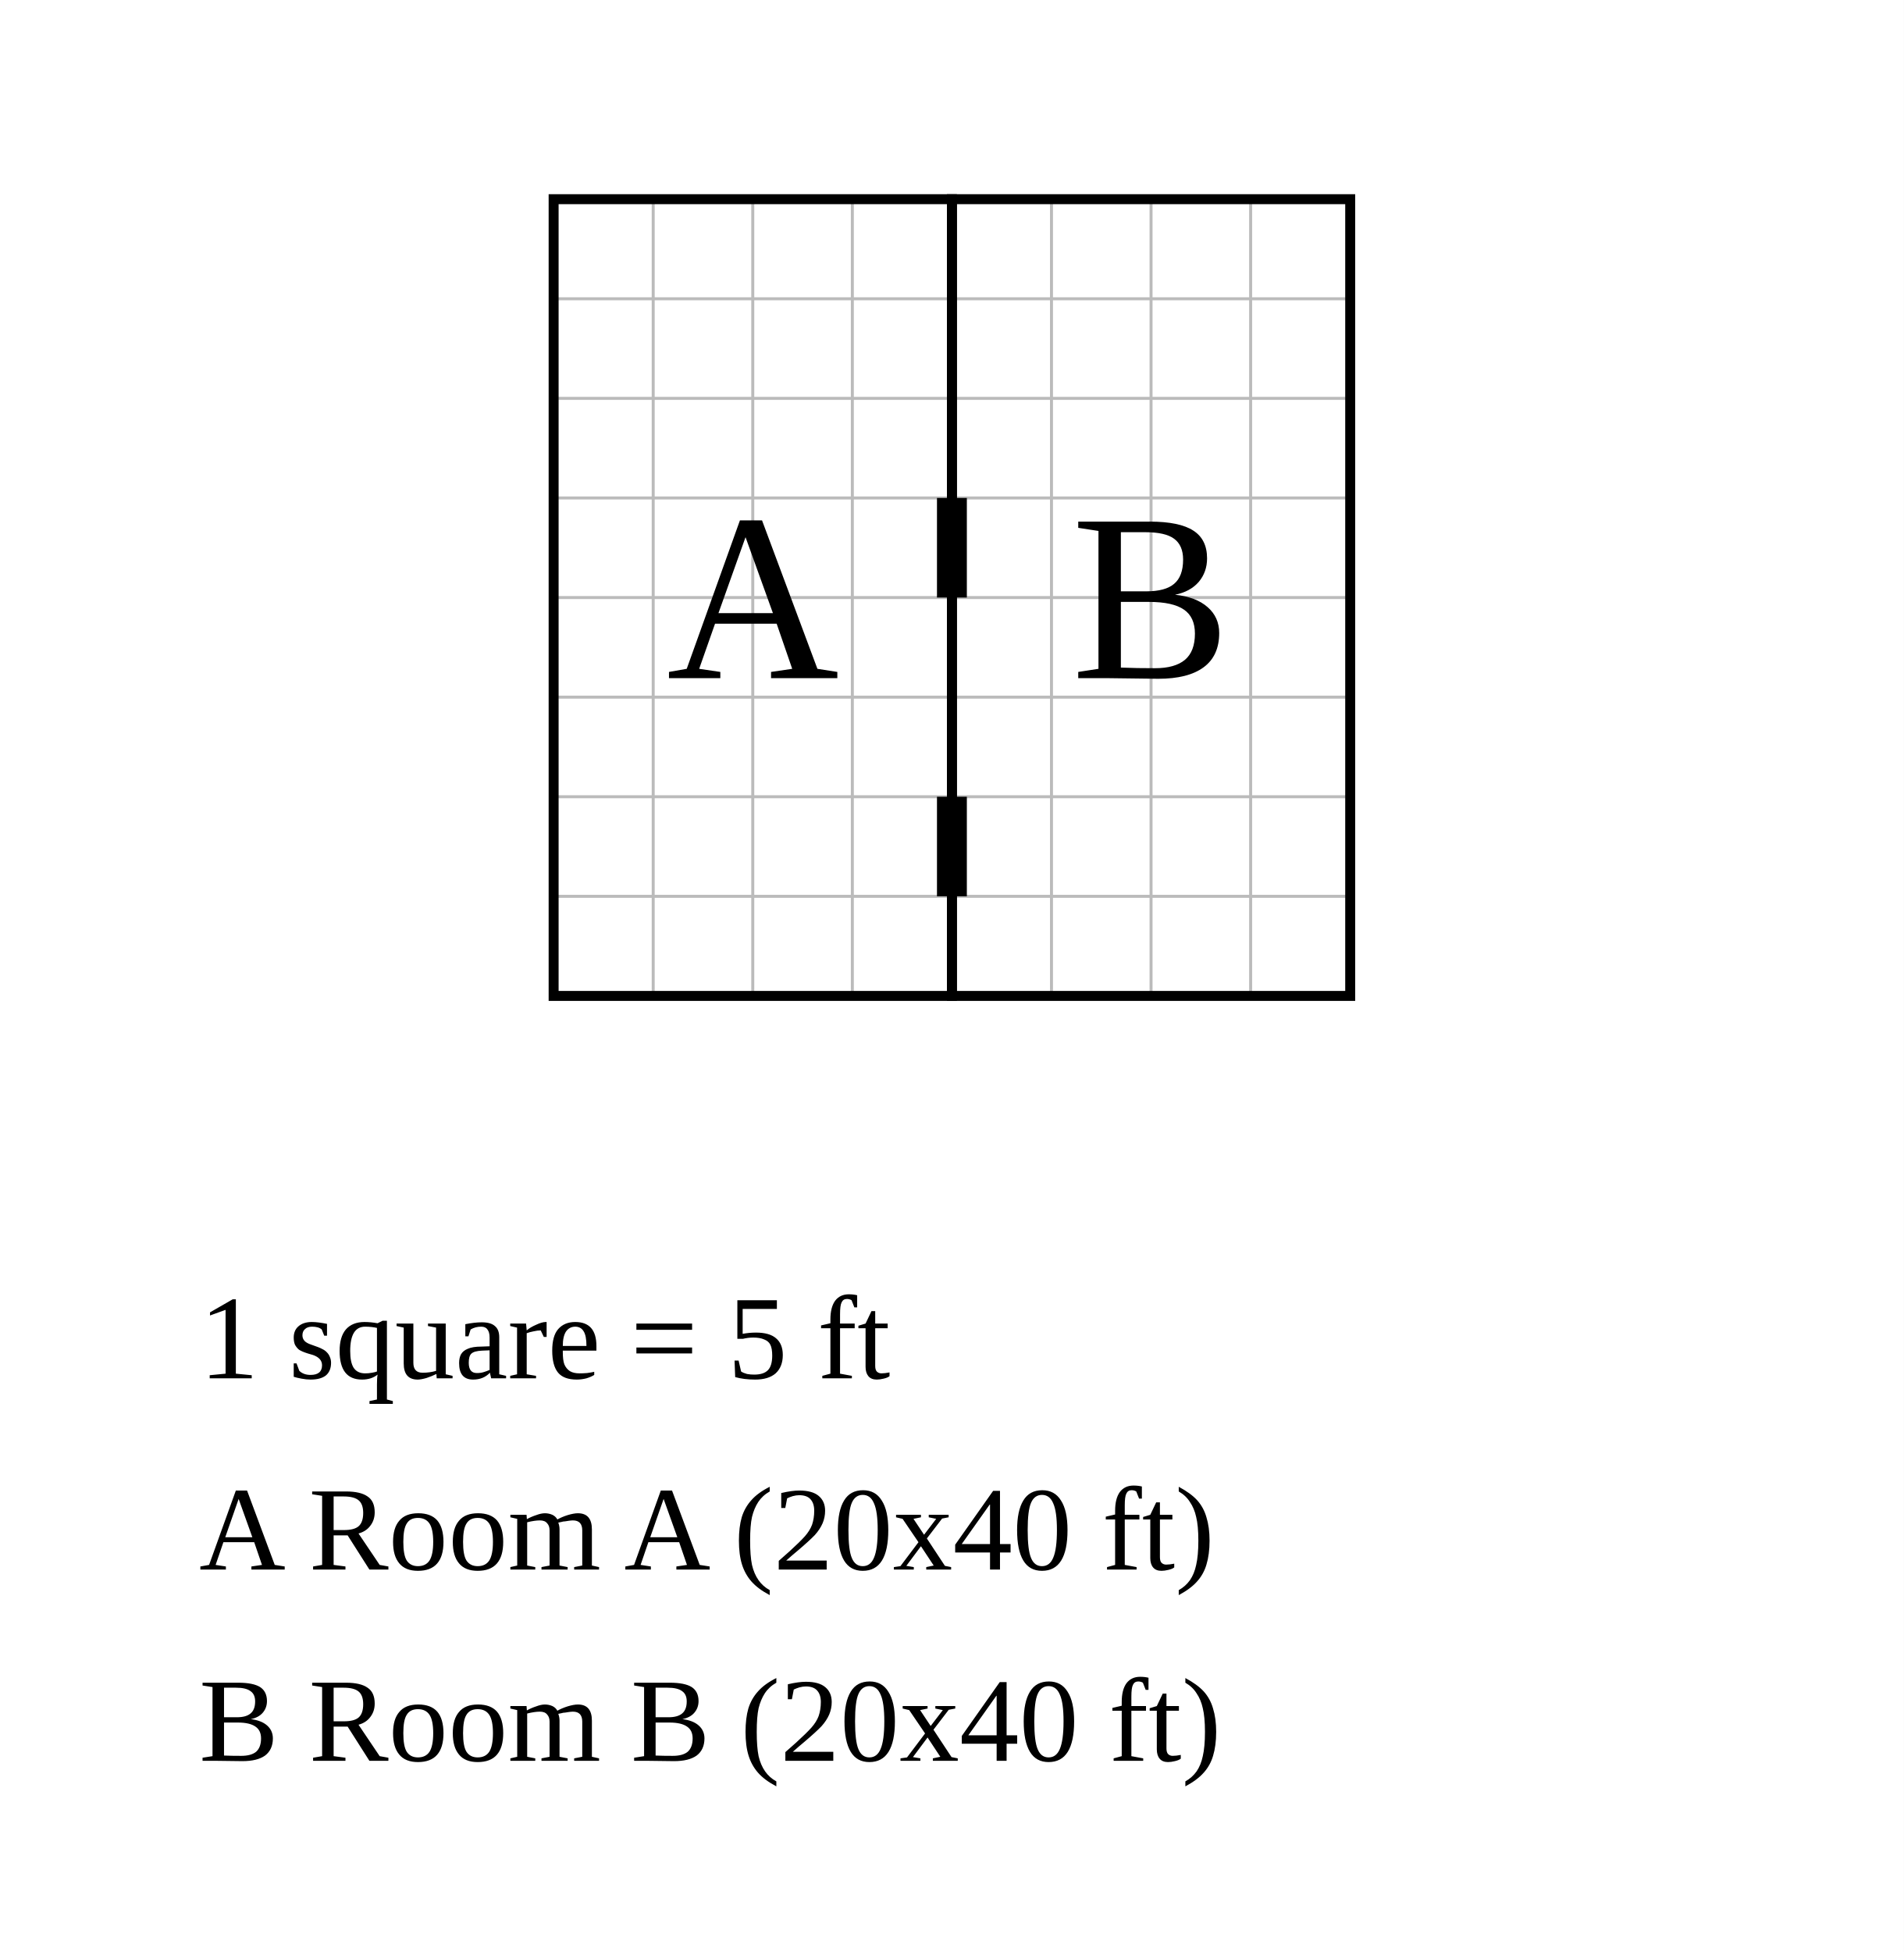
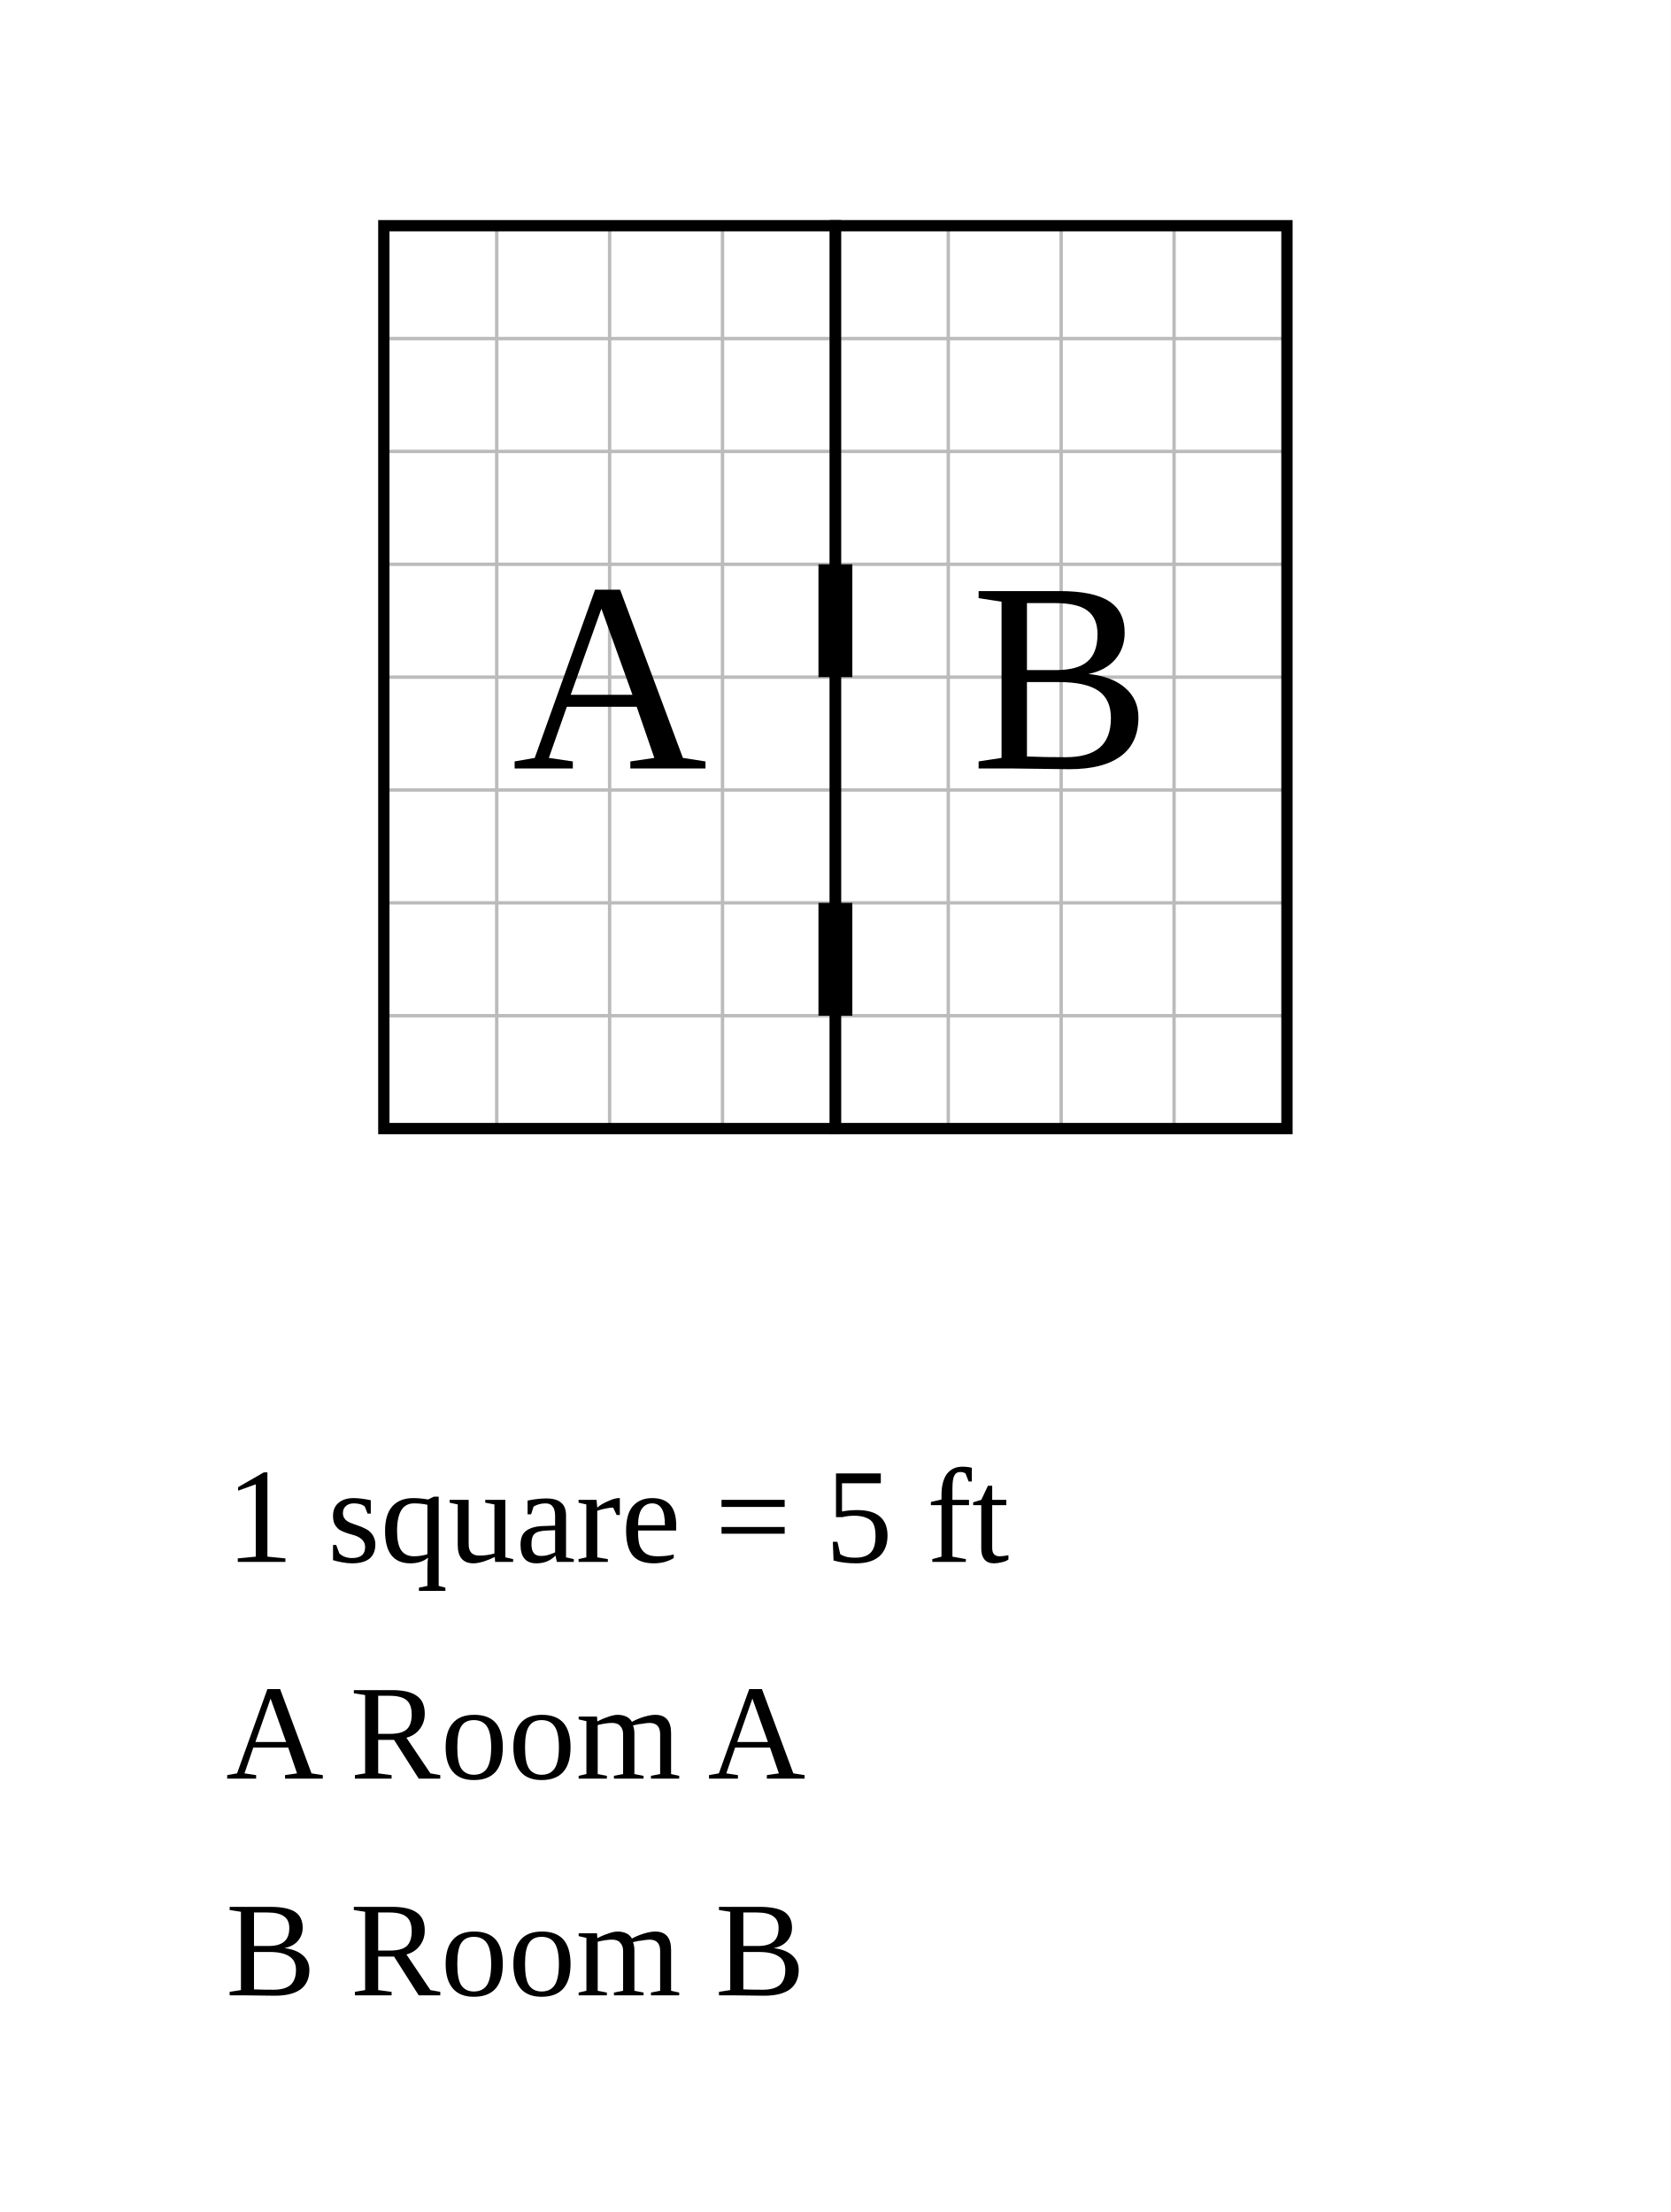
- <svg xmlns="http://www.w3.org/2000/svg" width="956" height="980" viewBox="-27.8 -10 95.6 98">
-   <rect x="-27.8" y="-10" width="95.6" height="98" fill="white" />
+ <svg xmlns="http://www.w3.org/2000/svg" width="740" height="980" viewBox="-17 -10 74 98">
+   <rect x="-17" y="-10" width="74" height="98" fill="white" />
  <g stroke="#bbb" stroke-width="0.15">
    <line x1="0" y1="0" x2="0" y2="40" />
    <line x1="5" y1="0" x2="5" y2="40" />
    <line x1="10" y1="0" x2="10" y2="40" />
    <line x1="15" y1="0" x2="15" y2="40" />
    <line x1="20" y1="0" x2="20" y2="40" />
    <line x1="25" y1="0" x2="25" y2="40" />
    <line x1="30" y1="0" x2="30" y2="40" />
    <line x1="35" y1="0" x2="35" y2="40" />
    <line x1="40" y1="0" x2="40" y2="40" />
    <line x1="0" y1="0" x2="40" y2="0" />
    <line x1="0" y1="5" x2="40" y2="5" />
    <line x1="0" y1="10" x2="40" y2="10" />
    <line x1="0" y1="15" x2="40" y2="15" />
    <line x1="0" y1="20" x2="40" y2="20" />
    <line x1="0" y1="25" x2="40" y2="25" />
    <line x1="0" y1="30" x2="40" y2="30" />
    <line x1="0" y1="35" x2="40" y2="35" />
    <line x1="0" y1="40" x2="40" y2="40" />
  </g>
  <rect data-room="a" x="0" y="0" width="20" height="40" fill="none" stroke="black" stroke-width="0.5" />
  <text data-room="a" x="10" y="20" text-anchor="middle" dominant-baseline="central" font-size="12">A</text>
  <rect data-room="b" x="20" y="0" width="20" height="40" fill="none" stroke="black" stroke-width="0.5" />
  <text data-room="b" x="30" y="20" text-anchor="middle" dominant-baseline="central" font-size="12">B</text>
  <line class="door" x1="20" y1="15" x2="20" y2="20" stroke="black" stroke-width="1.5" />
  <line class="door" x1="20" y1="30" x2="20" y2="35" stroke="black" stroke-width="1.5" />
-   <text class="scale" x="-17.8" y="59.2" font-size="6">1 square = 5 ft</text>
-   <text class="key" x="-17.8" y="68.8" font-size="6">A  Room A  (20x40 ft)</text>
-   <text class="key" x="-17.8" y="78.4" font-size="6">B  Room B  (20x40 ft)</text>
+   <text class="scale" x="-7" y="59.2" font-size="6">1 square = 5 ft</text>
+   <text class="key" x="-7" y="68.8" font-size="6">A  Room A</text>
+   <text class="key" x="-7" y="78.4" font-size="6">B  Room B</text>
</svg>
